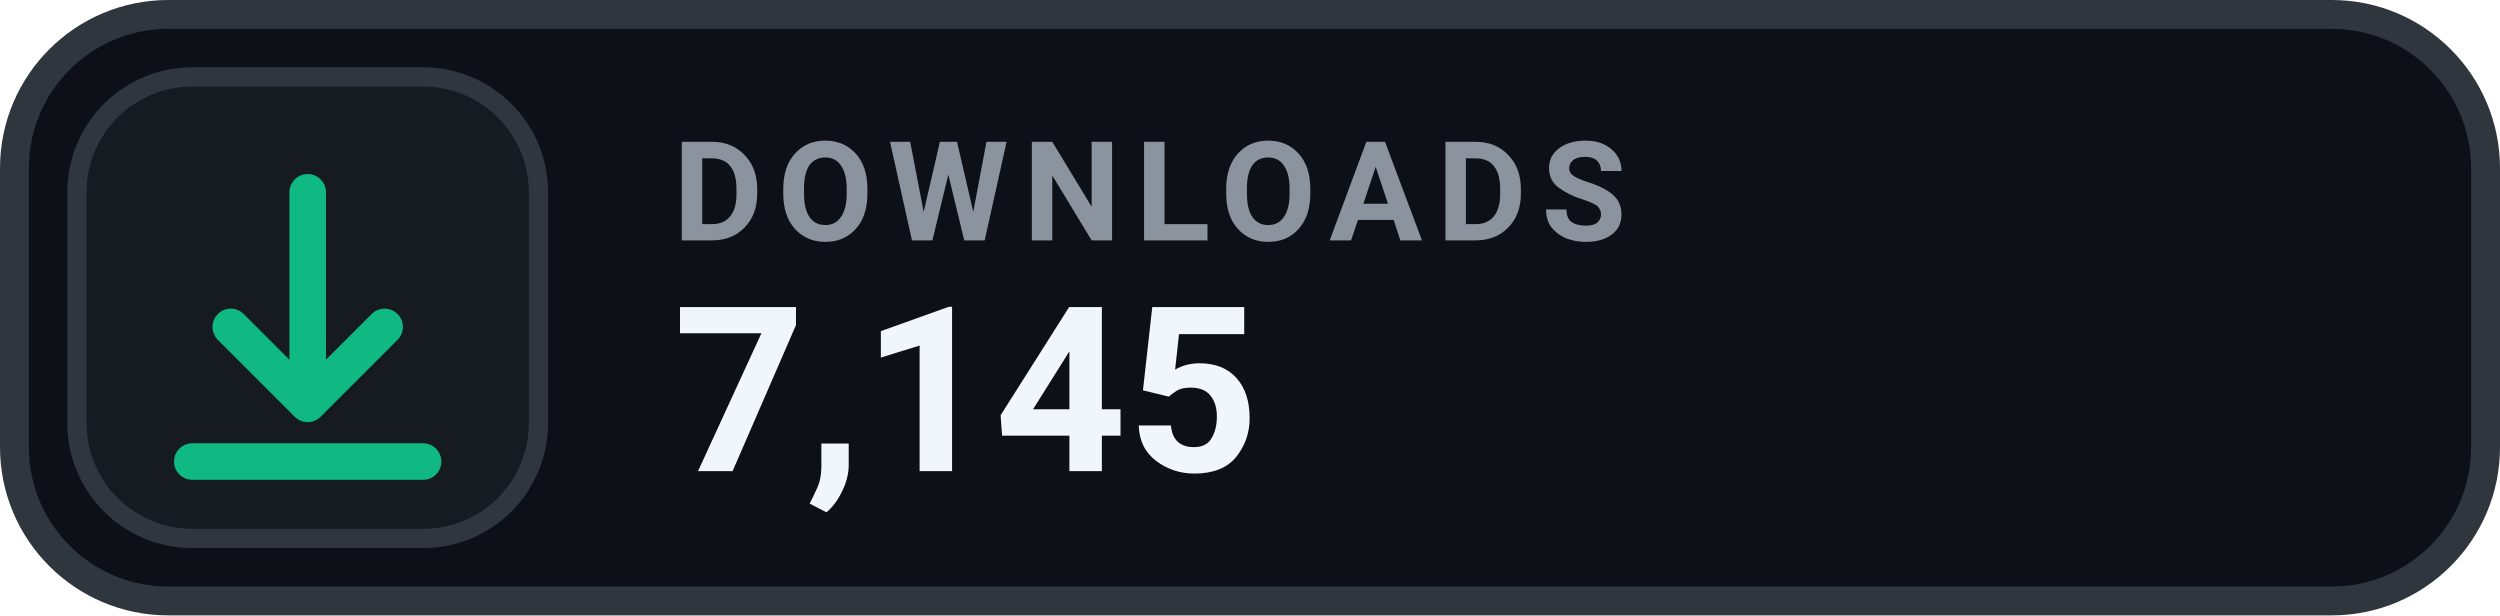
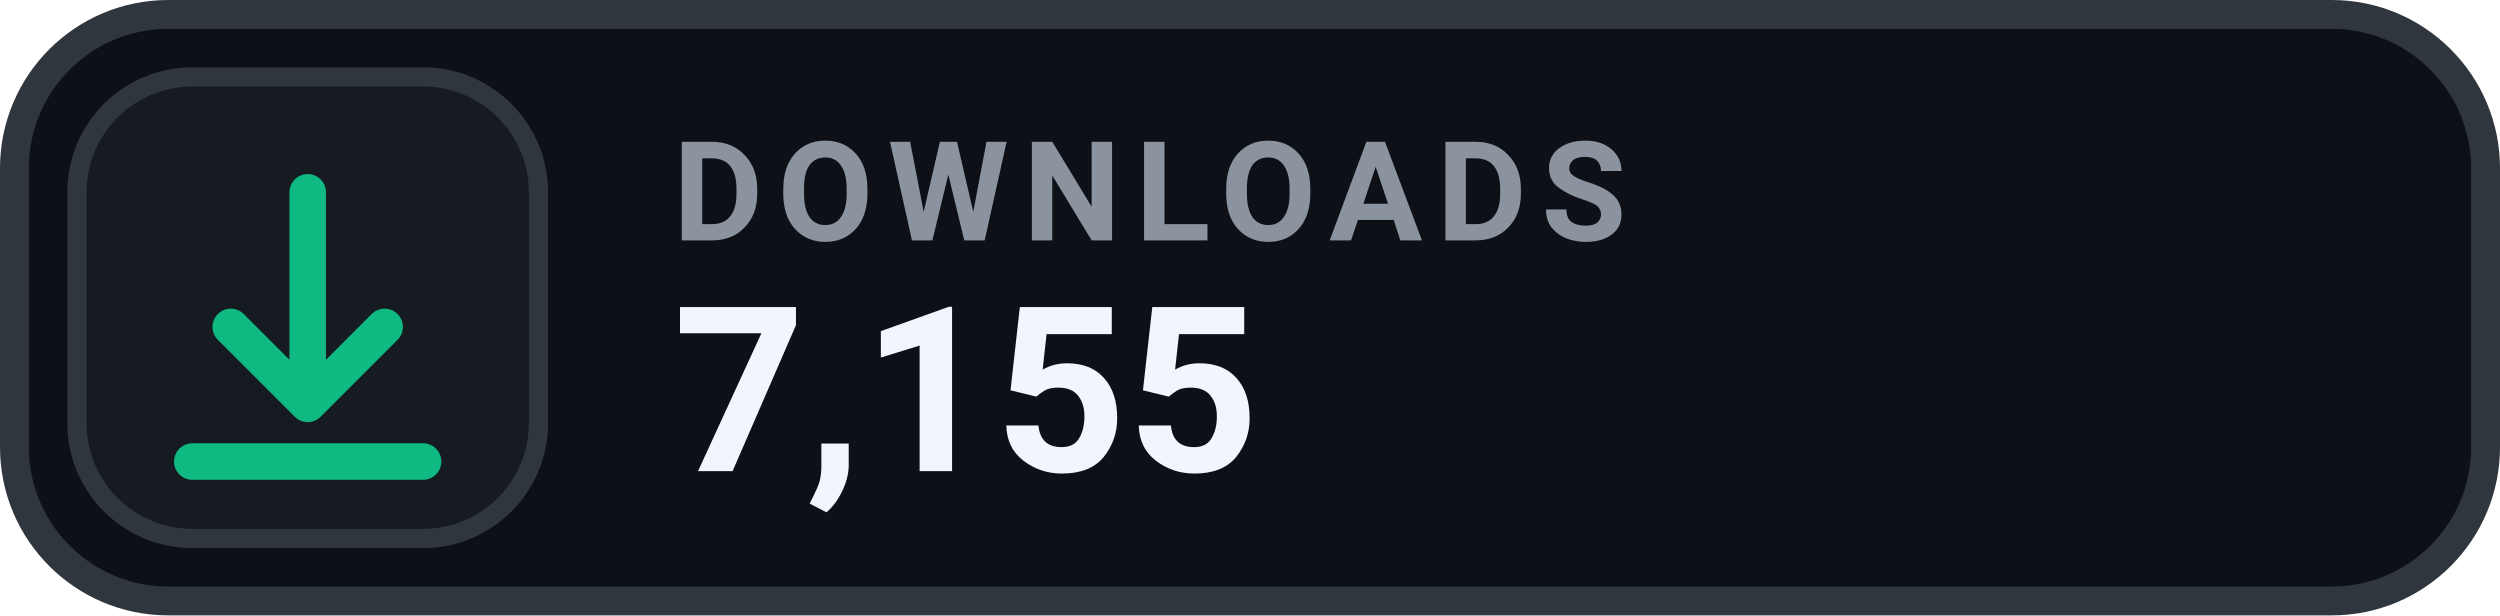
- <svg xmlns="http://www.w3.org/2000/svg" width="130" height="32" viewBox="0 0 130 32" role="img" aria-label="DOWNLOADS 7,145">
+ <svg xmlns="http://www.w3.org/2000/svg" width="130" height="32" viewBox="0 0 130 32" role="img" aria-label="DOWNLOADS 7,155">
  <rect x=".75" y=".75" width="128.5" height="30.5" rx="8" fill="#0D1117" stroke="#30363D" stroke-width="1.5" />
  <rect x="4" y="4" width="24" height="24" rx="6" fill="#161B22" stroke="#30363D" stroke-width="1" />
  <g transform="translate(16 16)" style="color:#10B981;">
    <path d="M0 -6 v11 m0 0 l4 -4 m-4 4 l-4 -4 M-6 8 h12" fill="none" stroke="currentColor" stroke-width="1.9" stroke-linecap="round" stroke-linejoin="round" />
  </g>
  <text x="35" y="12.5" fill="#8B949E" font-family="-apple-system,BlinkMacSystemFont,'Segoe UI',Roboto,Helvetica,Arial,sans-serif" font-size="7.2" font-weight="700" letter-spacing=".75">DOWNLOADS</text>
-   <text x="35" y="24.5" fill="#F0F6FC" font-family="-apple-system,BlinkMacSystemFont,'Segoe UI',Roboto,Helvetica,Arial,sans-serif" font-size="12" font-weight="700">7,145</text>
+   <text x="35" y="24.5" fill="#F0F6FC" font-family="-apple-system,BlinkMacSystemFont,'Segoe UI',Roboto,Helvetica,Arial,sans-serif" font-size="12" font-weight="700">7,155</text>
</svg>
